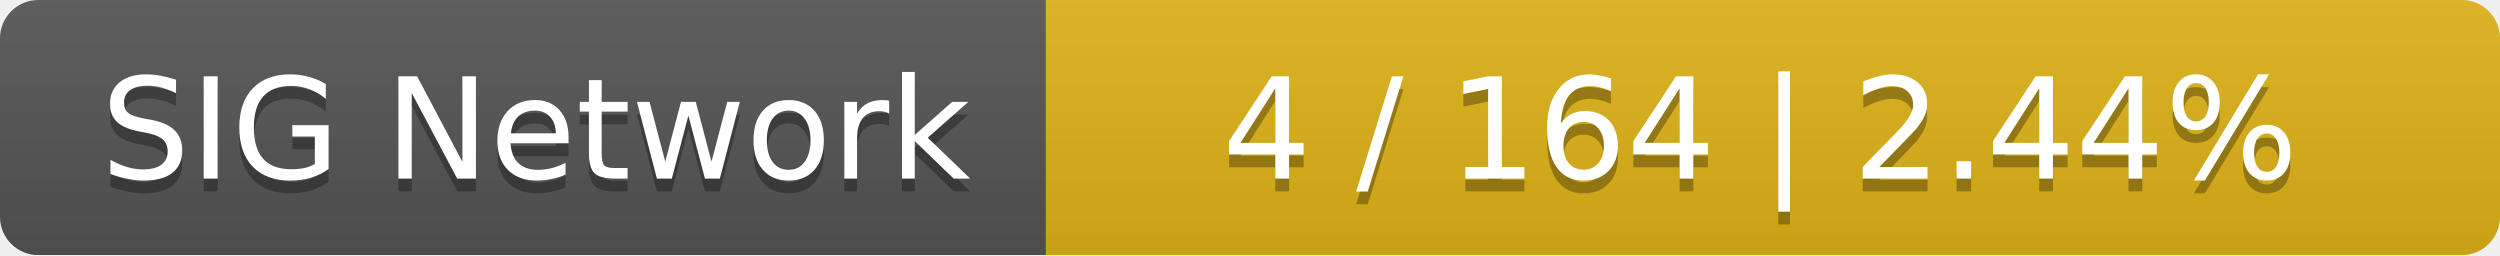
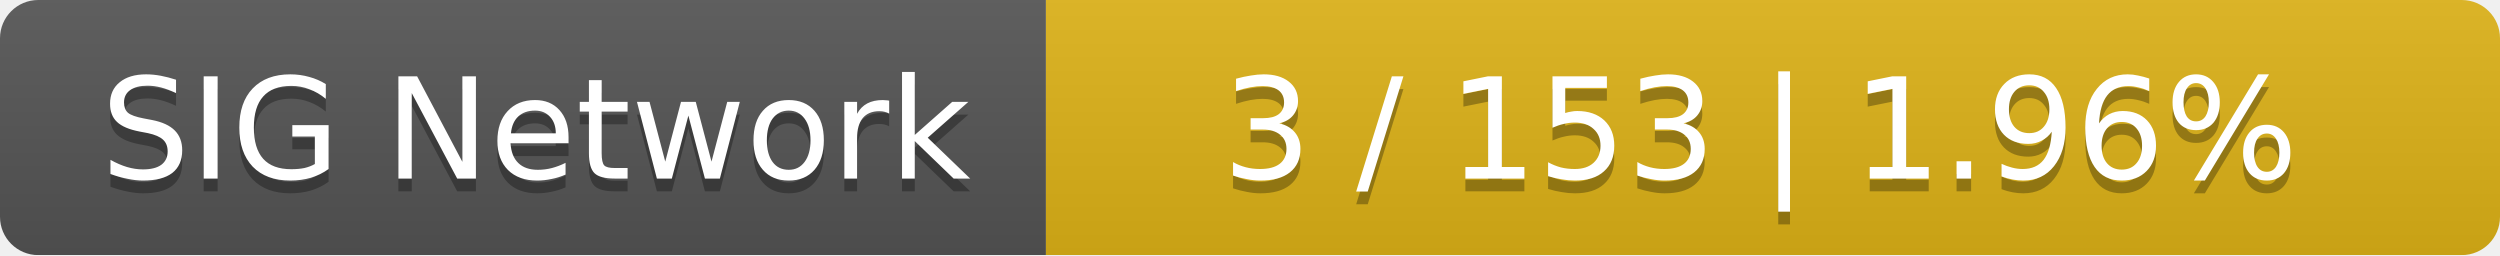
<svg xmlns="http://www.w3.org/2000/svg" width="196" height="20">
  <linearGradient id="smooth" x2="0" y2="100%">
    <stop offset="0" stop-color="#bbb" stop-opacity=".1" />
    <stop offset="1" stop-opacity=".1" />
  </linearGradient>
  <mask id="round">
    <rect width="196" height="20" rx="3" fill="#fff" />
  </mask>
  <g mask="url(#round)">
    <rect width="82" height="20" fill="#555" />
    <rect x="82" width="114" height="20" fill="#dfb317" />
    <rect width="196" height="20" fill="url(#smooth)" />
  </g>
  <g fill="#fff" text-anchor="middle" font-family="DejaVu Sans,Verdana,Geneva,sans-serif" font-size="11">
    <text x="42" y="15" fill="#010101" fill-opacity=".3">SIG Network</text>
    <text x="42" y="14">SIG Network</text>
-     <text x="138" y="15" fill="#010101" fill-opacity=".3">4 / 164    |    2.44%</text>
-     <text x="138" y="14">4 / 164    |    2.44%</text>
+     <text x="138" y="15" fill="#010101" fill-opacity=".3">3 / 153    |    1.96%</text>
+     <text x="138" y="14">3 / 153    |    1.96%</text>
  </g>
</svg>
